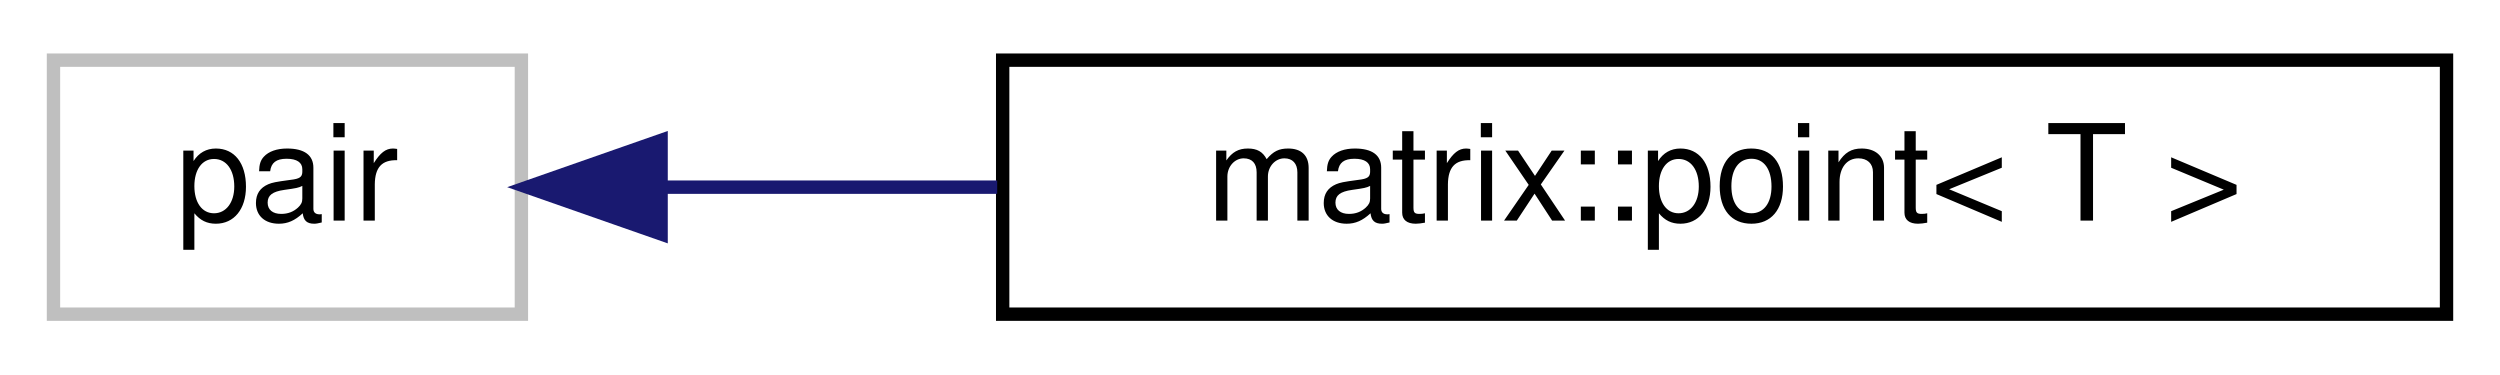
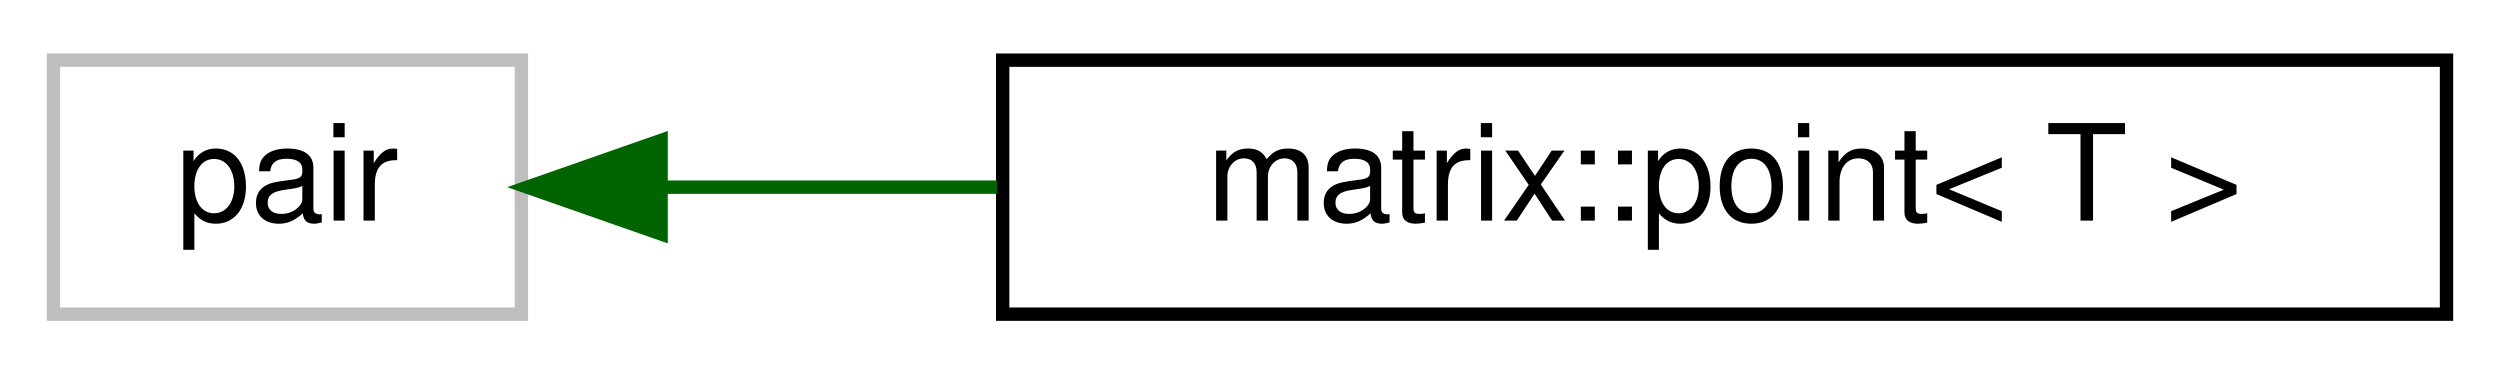
<svg xmlns="http://www.w3.org/2000/svg" xmlns:xlink="http://www.w3.org/1999/xlink" width="187pt" height="28pt" viewBox="0.00 0.00 187.00 28.00">
  <g id="graph0" class="graph" transform="scale(1 1) rotate(0) translate(4 24)">
    <g id="node1" class="node">
      <g id="a_node1">
        <a xlink:title=" ">
          <polygon fill="none" stroke="#bfbfbf" points="0,-0.5 0,-19.5 35,-19.5 35,-0.5 0,-0.5" />
          <text text-anchor="middle" x="17.5" y="-7.5" font-family="Helvetica,sans-Serif" font-size="10.00">pair</text>
        </a>
      </g>
    </g>
    <g id="node2" class="node">
      <g id="a_node2">
-         <a xlink:href="structmatrix_1_1point.html" target="_top" xlink:title="Represents a point in a matrix.">
+         <a xlink:href="structmatrix_1_1point.html" target="_top" xlink:title=" ">
          <polygon fill="none" stroke="black" points="71,-0.5 71,-19.5 179,-19.5 179,-0.5 71,-0.5" />
          <text text-anchor="middle" x="125" y="-7.5" font-family="Helvetica,sans-Serif" font-size="10.00">matrix::point&lt; T &gt;</text>
        </a>
      </g>
    </g>
    <g id="edge1" class="edge">
-       <path fill="none" stroke="midnightblue" d="M45.58,-10C53.27,-10 61.91,-10 70.59,-10" />
-       <polygon fill="midnightblue" stroke="midnightblue" points="45.45,-6.5 35.45,-10 45.45,-13.5 45.45,-6.5" />
+       <path fill="none" stroke="darkgreen" d="M45.58,-10C53.27,-10 61.91,-10 70.59,-10" />
+       <polygon fill="darkgreen" stroke="darkgreen" points="45.45,-6.5 35.45,-10 45.45,-13.5 45.45,-6.5" />
    </g>
  </g>
</svg>
